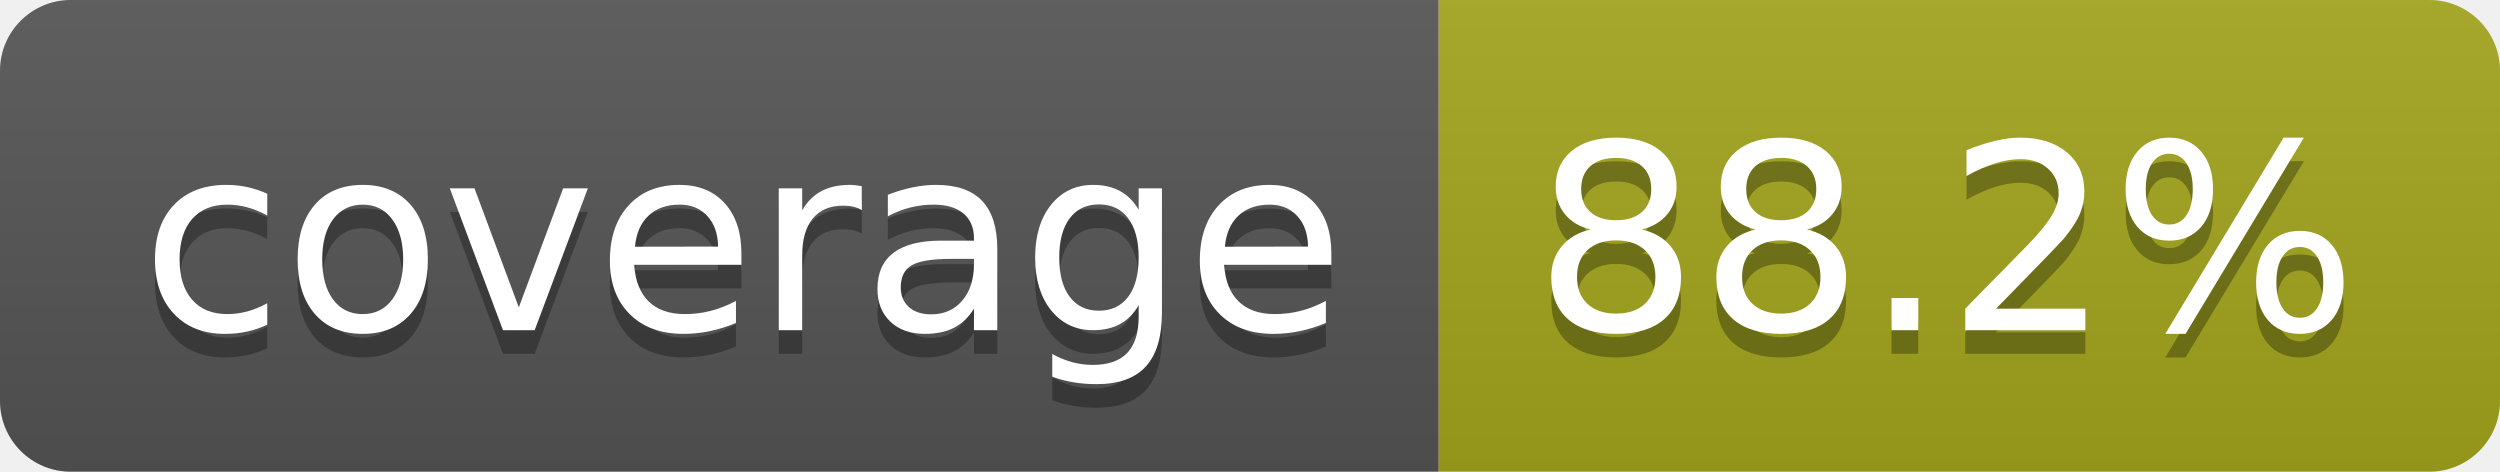
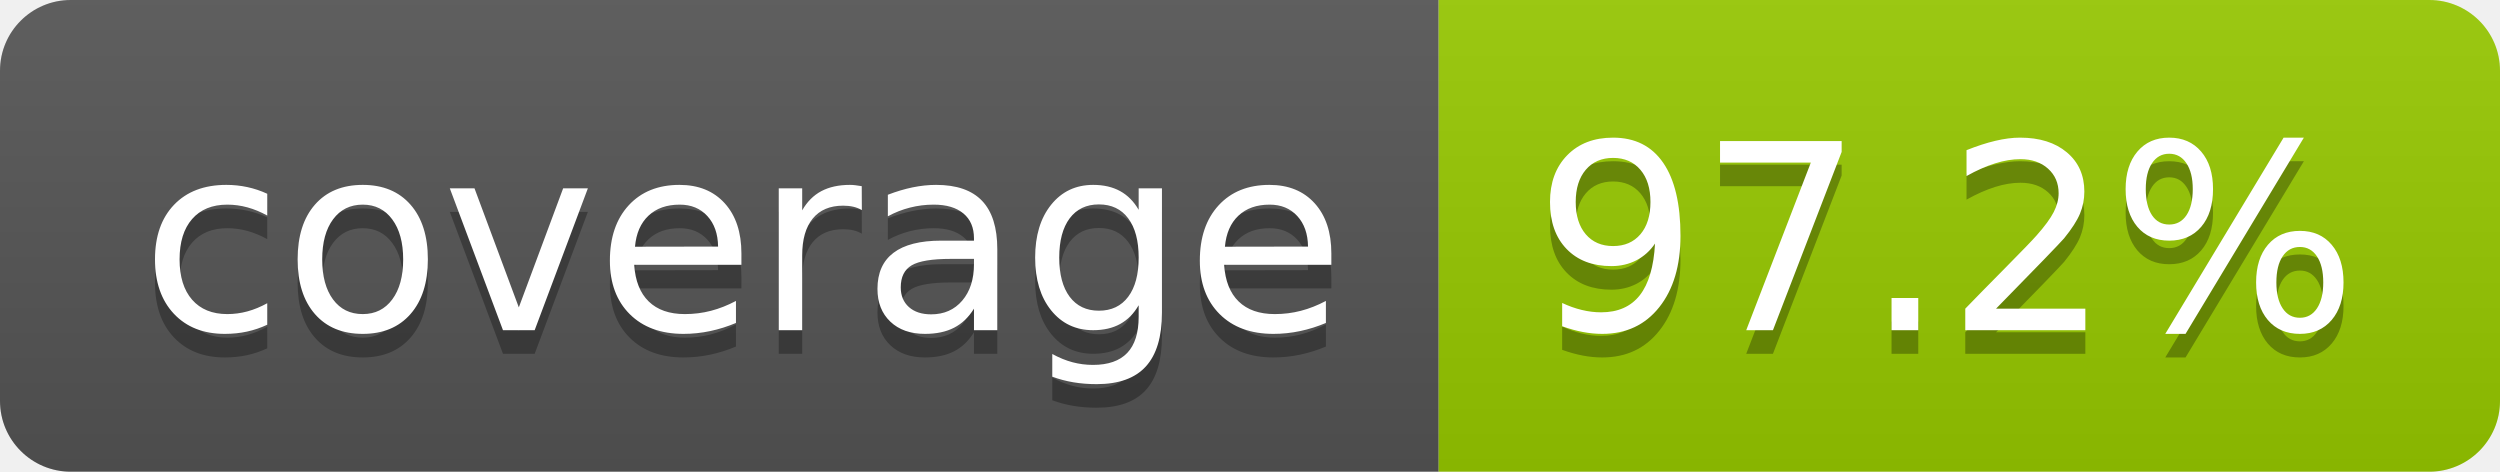
- <svg xmlns="http://www.w3.org/2000/svg" width="106" height="20" role="img" aria-label="coverage: 88.2%">
+ <svg xmlns="http://www.w3.org/2000/svg" width="106" height="20" role="img" aria-label="coverage: 97.2%">
  <linearGradient id="s" x2="0" y2="100%">
    <stop offset="0" stop-color="#bbb" stop-opacity=".1" />
    <stop offset="1" stop-opacity=".1" />
  </linearGradient>
  <clipPath id="r">
    <rect width="106" height="20" rx="3" fill="#fff" />
  </clipPath>
  <g clip-path="url(#r)">
    <rect width="61" height="20" fill="#555" />
-     <rect x="61" width="45" height="20" fill="#a4a61d" />
+     <rect x="61" width="45" height="20" fill="#97ca00" />
    <rect width="106" height="20" fill="url(#s)" />
  </g>
  <g fill="#fff" text-anchor="middle" font-family="Verdana,Geneva,DejaVu Sans,sans-serif" text-rendering="geometricPrecision" font-size="110">
    <text aria-hidden="true" x="315" y="150" fill="#010101" fill-opacity=".3" transform="scale(.1)" textLength="510">coverage</text>
    <text x="315" y="140" transform="scale(.1)" fill="#fff" textLength="510">coverage</text>
-     <text aria-hidden="true" x="825" y="150" fill="#010101" fill-opacity=".3" transform="scale(.1)" textLength="350">88.2%</text>
-     <text x="825" y="140" transform="scale(.1)" fill="#fff" textLength="350">88.2%</text>
+     <text aria-hidden="true" x="825" y="150" fill="#010101" fill-opacity=".3" transform="scale(.1)" textLength="350">97.2%</text>
+     <text x="825" y="140" transform="scale(.1)" fill="#fff" textLength="350">97.2%</text>
  </g>
</svg>
